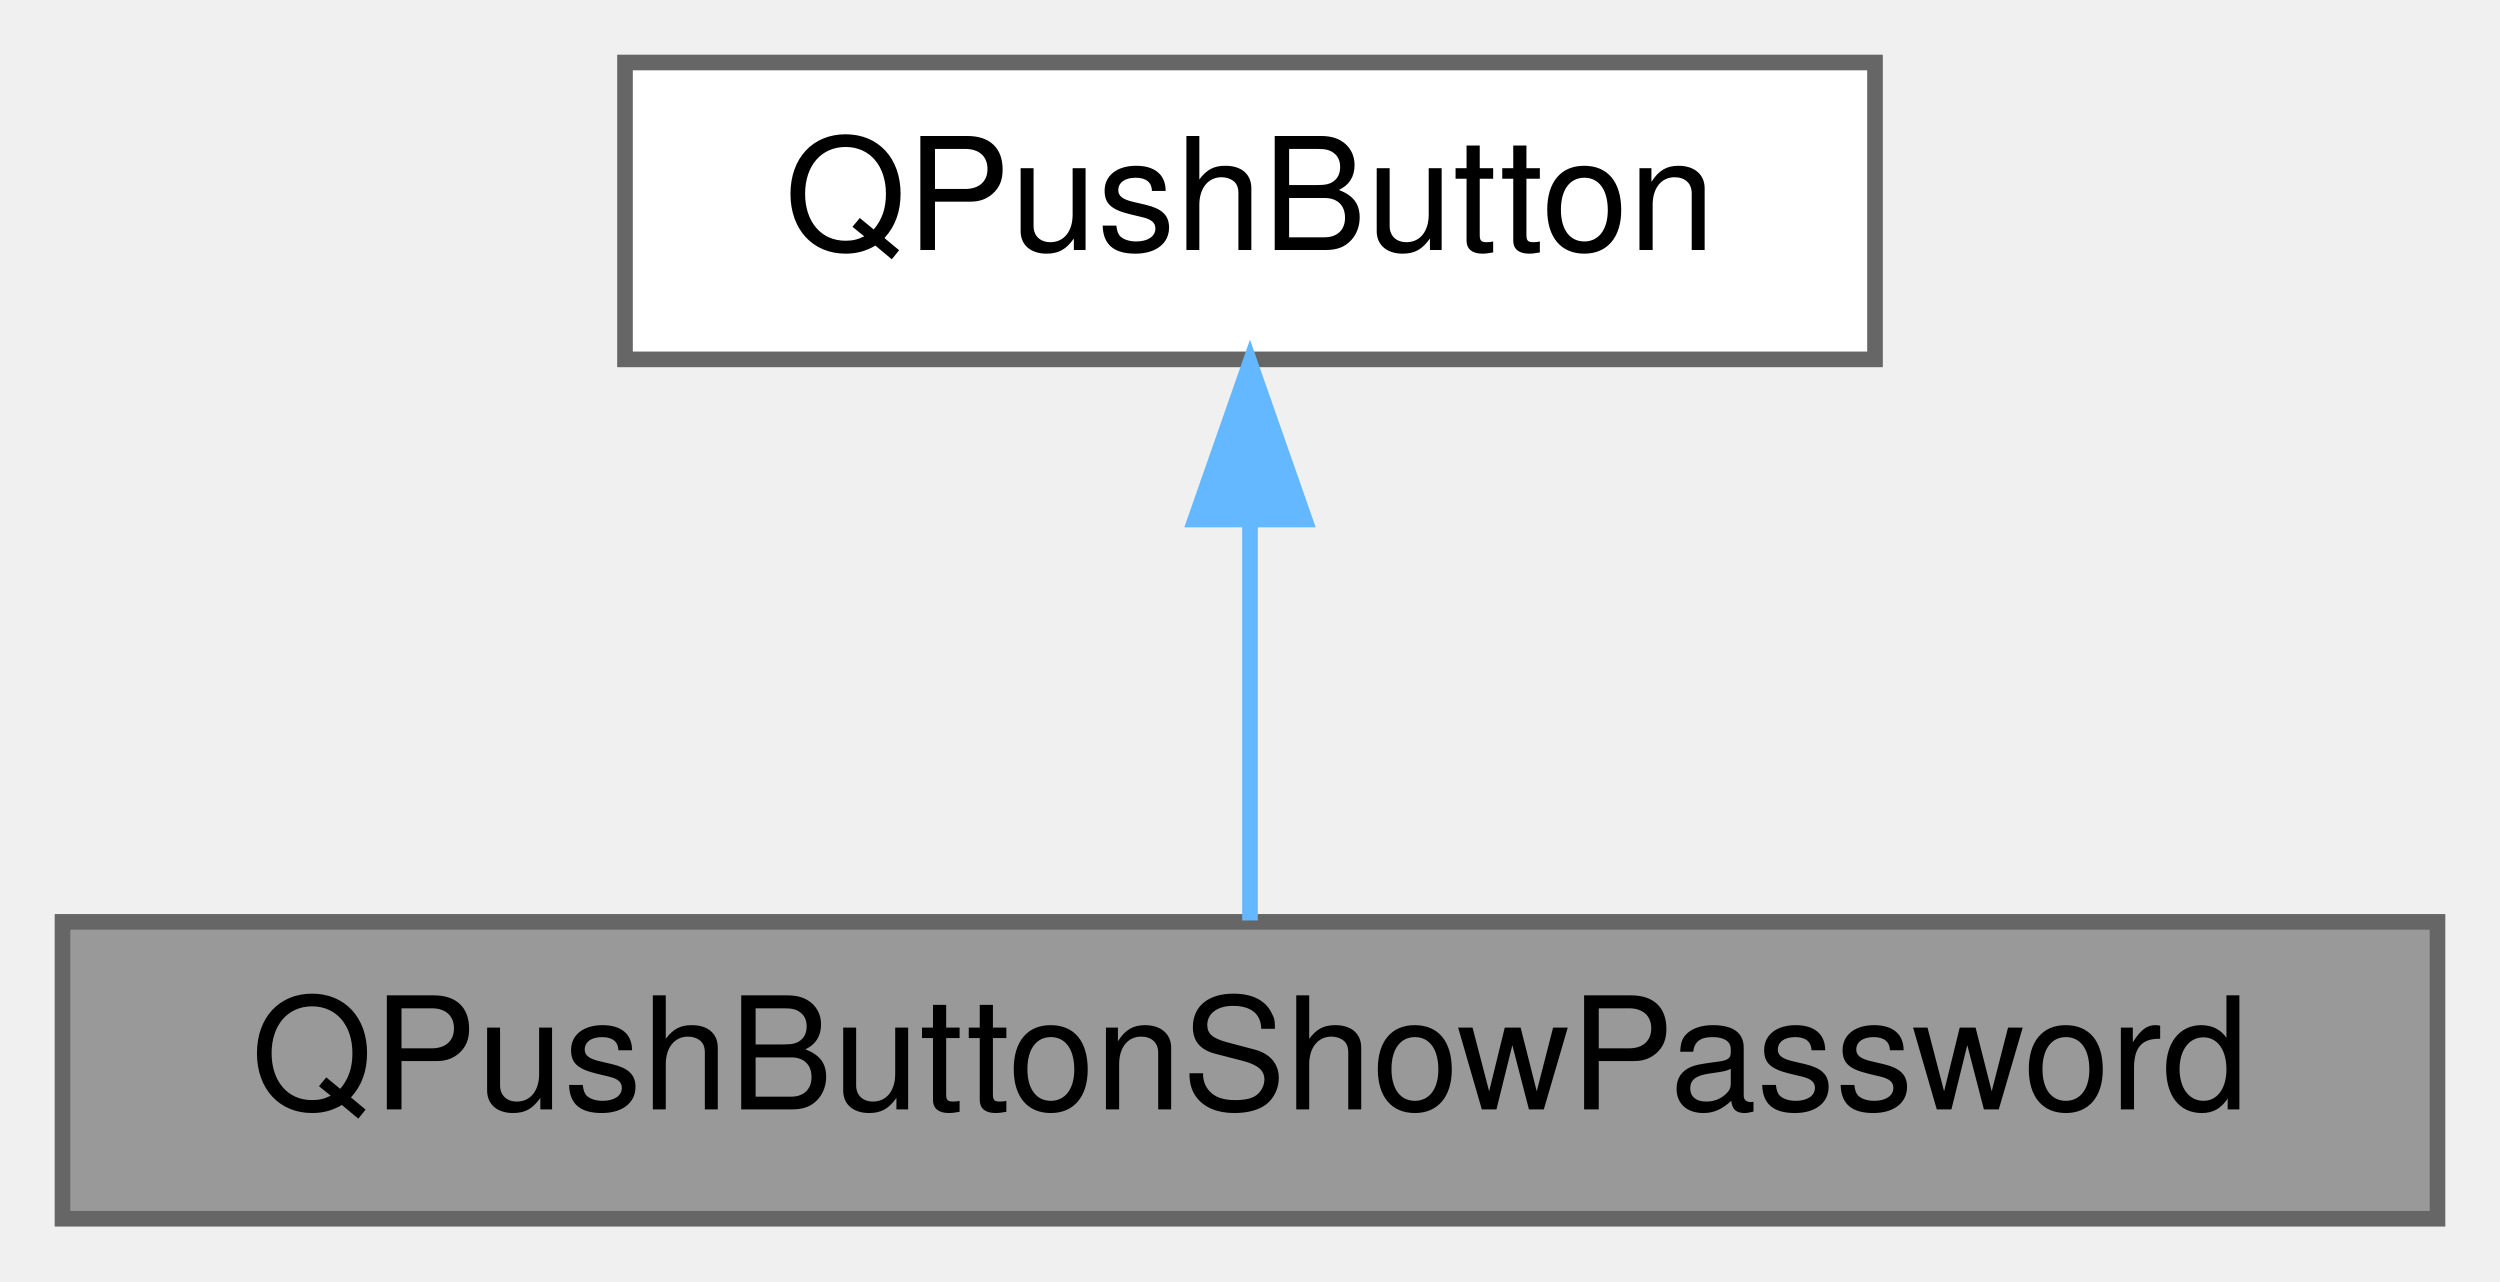
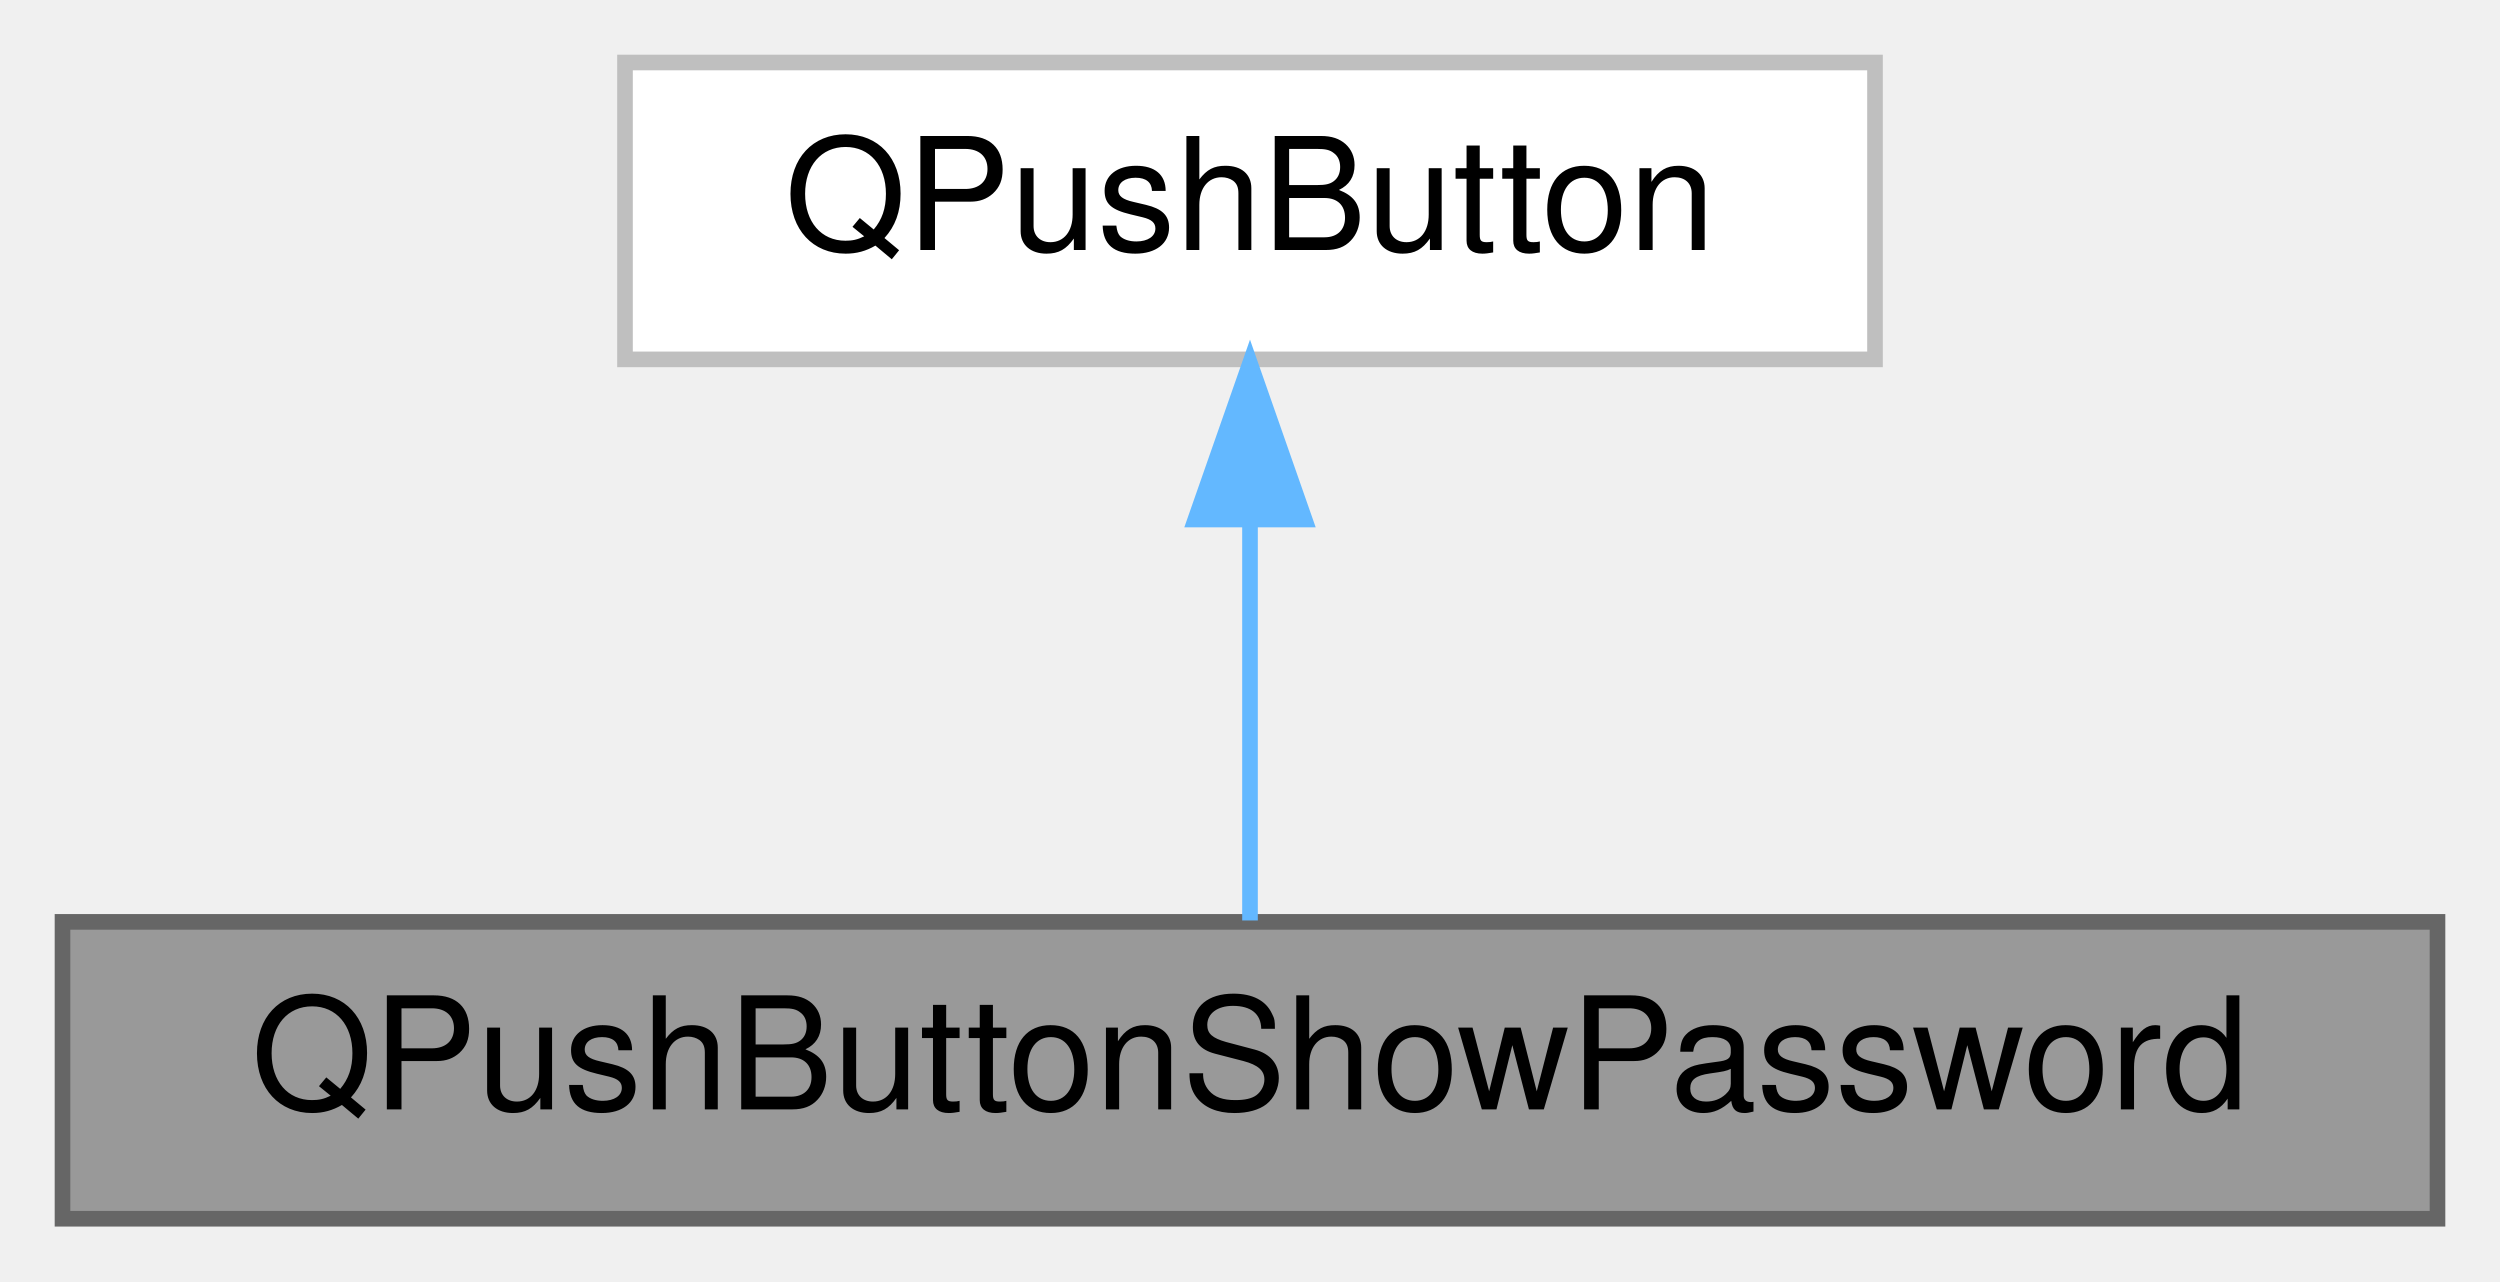
<svg xmlns="http://www.w3.org/2000/svg" xmlns:xlink="http://www.w3.org/1999/xlink" width="160pt" height="82pt" viewBox="0.00 0.00 160.00 82.00">
  <g id="graph0" class="graph" transform="scale(1 1) rotate(0) translate(4 78)">
    <g id="Node000001" class="node">
      <g id="a_Node000001">
-         <a xlink:title=" ">
+         <a xlink:title="QPushButton that toggles visibility of an associated QLineEdit.">
          <polygon fill="#999999" stroke="#666666" points="152,-19 0,-19 0,0 152,0 152,-19" />
          <text text-anchor="middle" x="76" y="-7" font-family="Helvetica,sans-Serif" font-size="10.00">QPushButtonShowPassword</text>
        </a>
      </g>
    </g>
    <g id="Node000002" class="node">
      <g id="a_Node000002">
        <a xlink:title=" ">
-           <polygon fill="white" stroke="#666666" points="116,-74 36,-74 36,-55 116,-55 116,-74" />
+           <polygon fill="white" stroke="#bfbfbf" points="116,-74 36,-74 36,-55 116,-55 116,-74" />
          <text text-anchor="middle" x="76" y="-62" font-family="Helvetica,sans-Serif" font-size="10.00">QPushButton</text>
        </a>
      </g>
    </g>
    <g id="edge1_Node000001_Node000002" class="edge">
      <g id="a_edge1_Node000001_Node000002">
        <a xlink:title=" ">
          <path fill="none" stroke="#63b8ff" d="M76,-44.66C76,-35.93 76,-25.99 76,-19.09" />
          <polygon fill="#63b8ff" stroke="#63b8ff" points="72.5,-44.75 76,-54.75 79.5,-44.75 72.5,-44.75" />
        </a>
      </g>
    </g>
  </g>
</svg>
